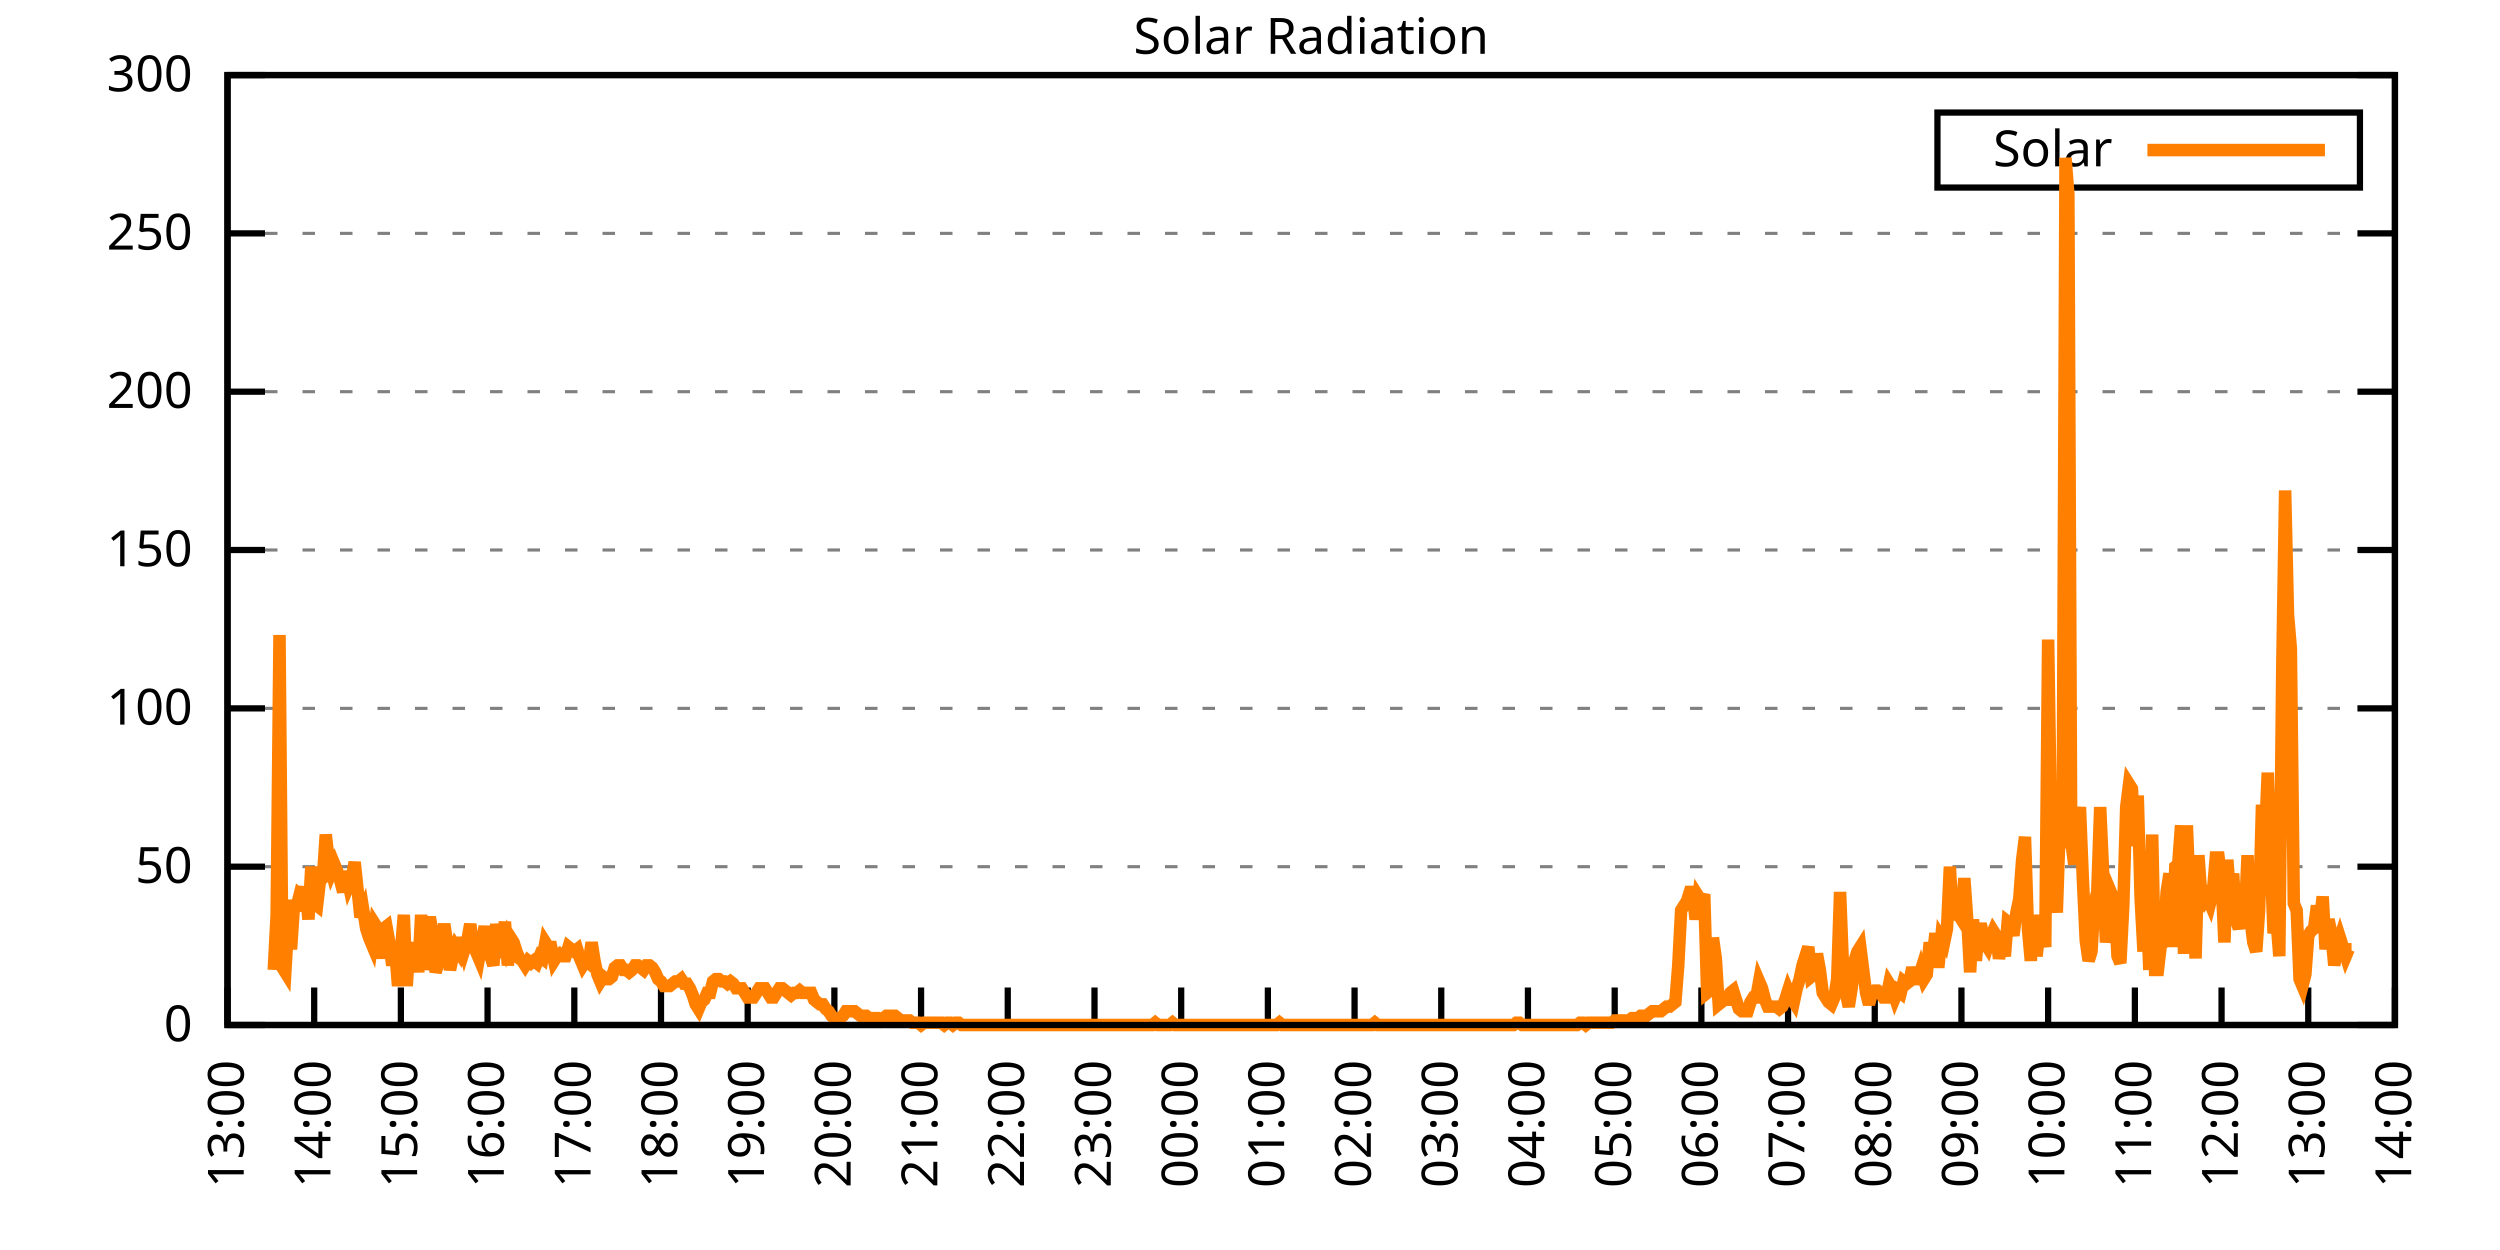
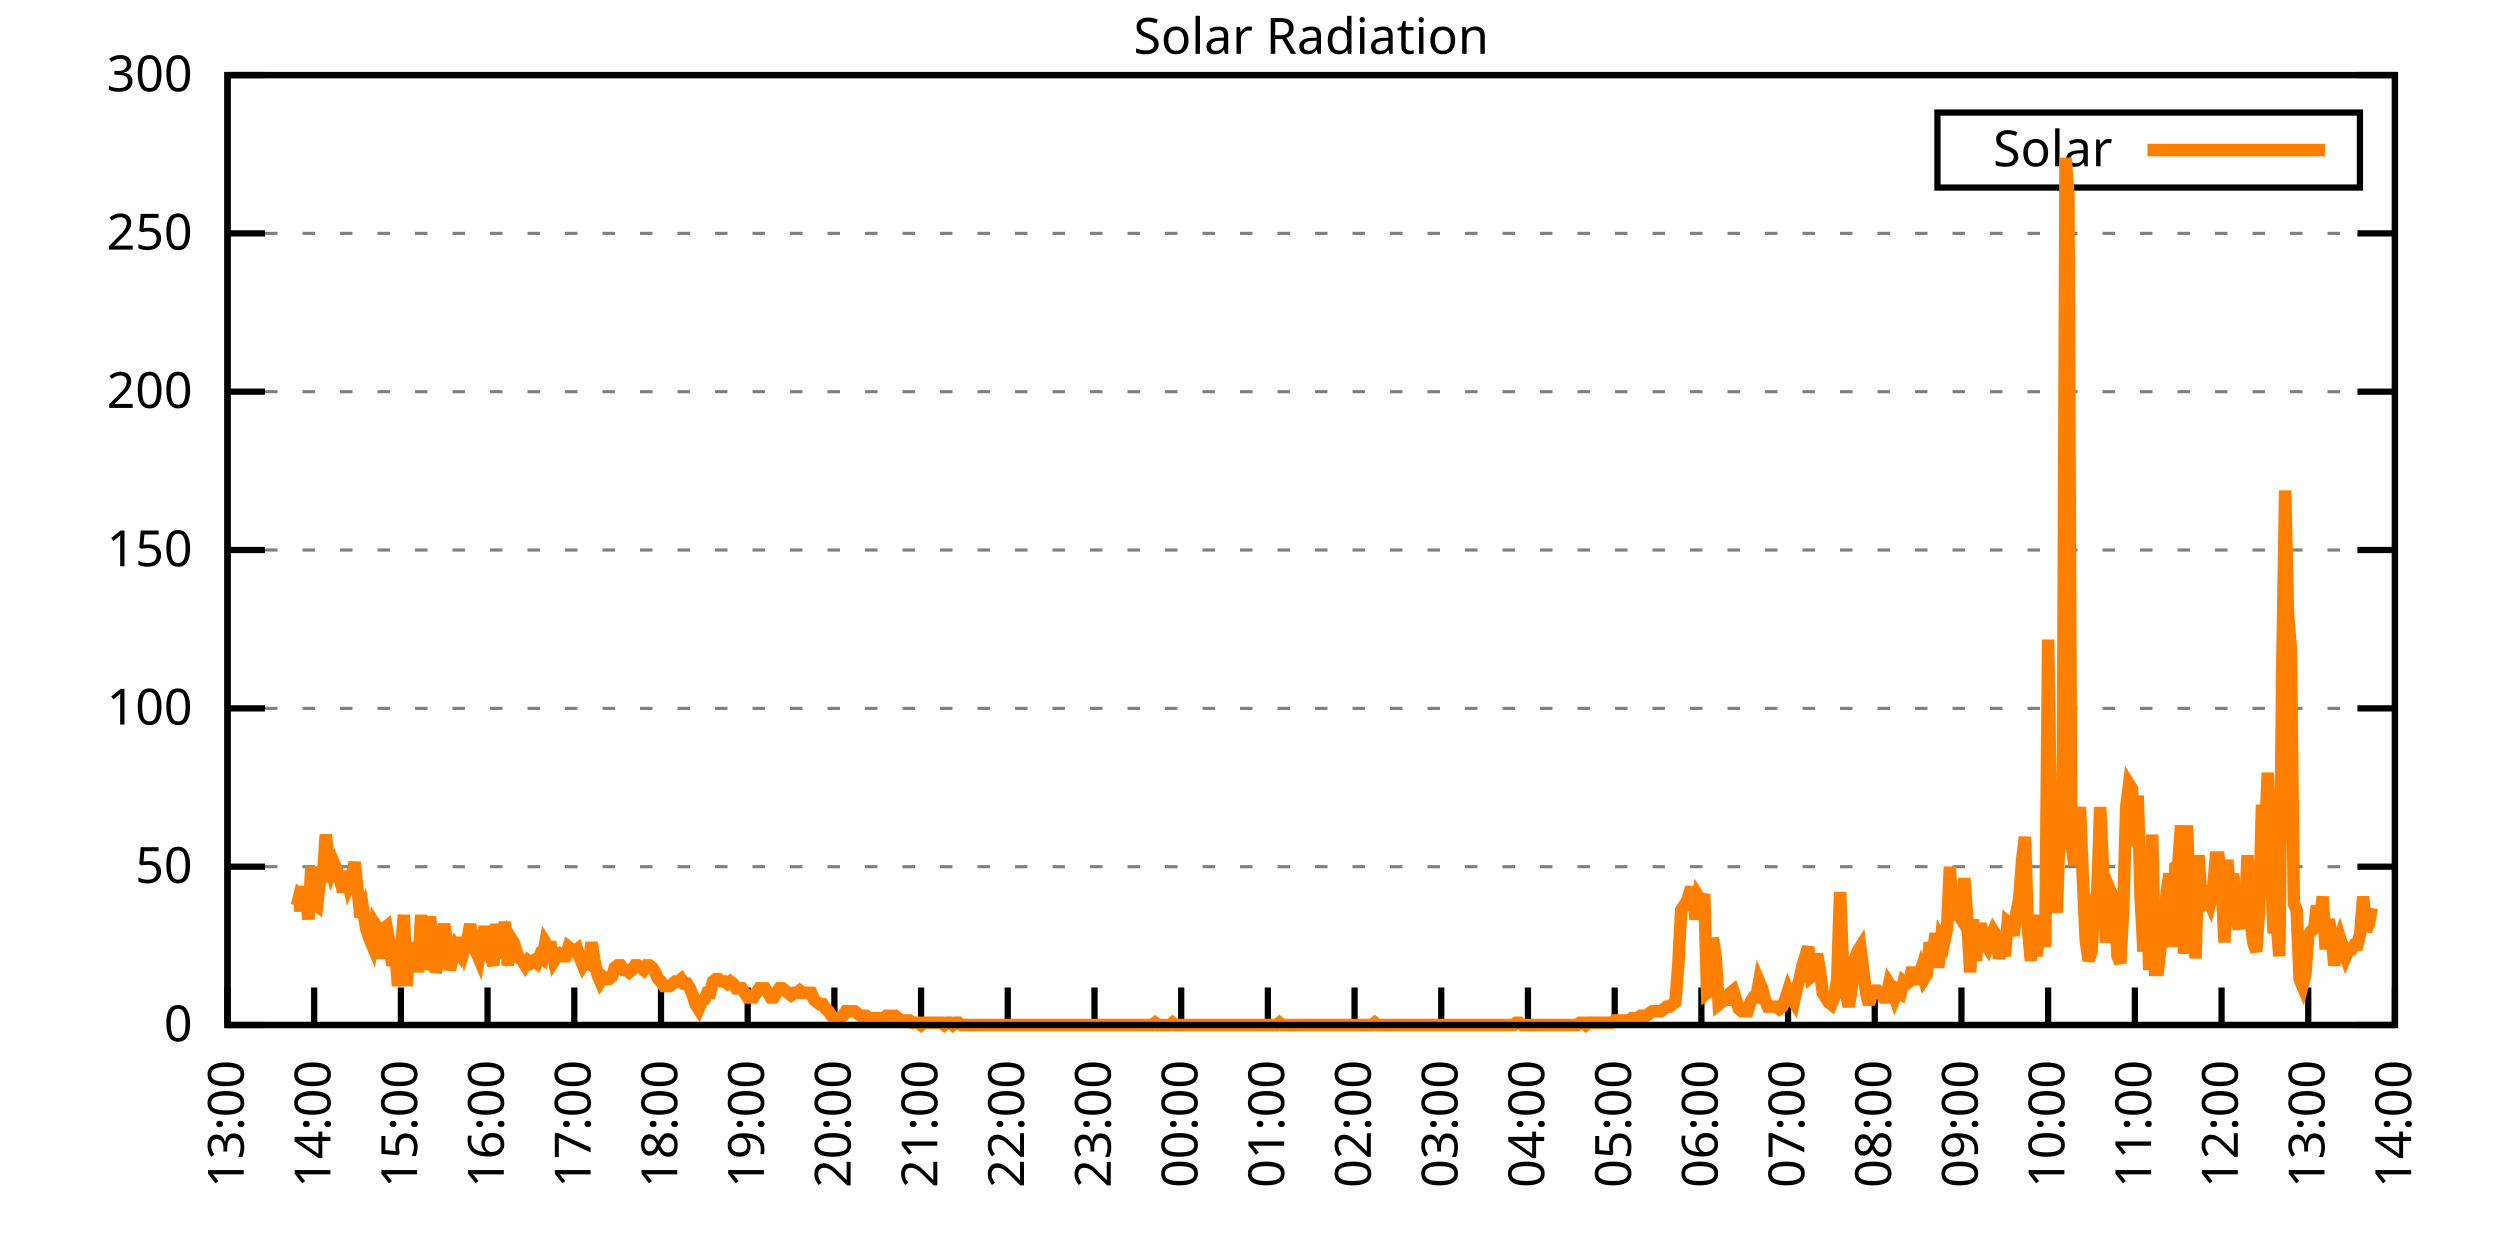
<svg xmlns="http://www.w3.org/2000/svg" xmlns:xlink="http://www.w3.org/1999/xlink" width="400" height="200" viewBox="0 0 400 200">
  <g id="gnuplot_canvas">
    <rect x="0" y="0" width="400" height="200" fill="none" />
    <defs>
      <circle id="gpDot" r="0.5" stroke-width="0.5" stroke="currentColor" />
      <path id="gpPt0" stroke-width="0.333" stroke="currentColor" d="M-1,0 h2 M0,-1 v2" />
      <path id="gpPt1" stroke-width="0.333" stroke="currentColor" d="M-1,-1 L1,1 M1,-1 L-1,1" />
      <path id="gpPt2" stroke-width="0.333" stroke="currentColor" d="M-1,0 L1,0 M0,-1 L0,1 M-1,-1 L1,1 M-1,1 L1,-1" />
      <rect id="gpPt3" stroke-width="0.333" stroke="currentColor" x="-1" y="-1" width="2" height="2" />
      <rect id="gpPt4" stroke-width="0.333" stroke="currentColor" fill="currentColor" x="-1" y="-1" width="2" height="2" />
      <circle id="gpPt5" stroke-width="0.333" stroke="currentColor" cx="0" cy="0" r="1" />
      <use xlink:href="#gpPt5" id="gpPt6" fill="currentColor" stroke="none" />
      <path id="gpPt7" stroke-width="0.333" stroke="currentColor" d="M0,-1.33 L-1.33,0.67 L1.33,0.67 z" />
      <use xlink:href="#gpPt7" id="gpPt8" fill="currentColor" stroke="none" />
      <use xlink:href="#gpPt7" id="gpPt9" stroke="currentColor" transform="rotate(180)" />
      <use xlink:href="#gpPt9" id="gpPt10" fill="currentColor" stroke="none" />
      <use xlink:href="#gpPt3" id="gpPt11" stroke="currentColor" transform="rotate(45)" />
      <use xlink:href="#gpPt11" id="gpPt12" fill="currentColor" stroke="none" />
      <path id="gpPt13" stroke-width="0.333" stroke="currentColor" d="M0,1.330 L1.265,0.411 L0.782,-1.067 L-0.782,-1.076 L-1.265,0.411 z" />
      <use xlink:href="#gpPt13" id="gpPt14" fill="currentColor" stroke="none" />
      <filter id="textbox" filterUnits="objectBoundingBox" x="0" y="0" height="1" width="1">
        <feFlood flood-color="white" flood-opacity="1" result="bgnd" />
        <feComposite in="SourceGraphic" in2="bgnd" operator="atop" />
      </filter>
      <filter id="greybox" filterUnits="objectBoundingBox" x="0" y="0" height="1" width="1">
        <feFlood flood-color="lightgrey" flood-opacity="1" result="grey" />
        <feComposite in="SourceGraphic" in2="grey" operator="atop" />
      </filter>
    </defs>
    <g fill="none" color="white" stroke="currentColor" stroke-width="1.00" stroke-linecap="butt" stroke-linejoin="miter">
</g>
    <g fill="none" color="black" stroke="currentColor" stroke-width="1.00" stroke-linecap="butt" stroke-linejoin="miter">
      <g stroke="none" shape-rendering="crispEdges">
        <polygon fill="rgb(255, 255, 255)" points="36.40,164.00 383.18,164.00 383.18,12.02 36.40,12.02 " />
      </g>
    </g>
    <g fill="none" color="black" stroke="currentColor" stroke-width="1.00" stroke-linecap="butt" stroke-linejoin="miter">
</g>
    <g fill="none" color="black" stroke="black" stroke-width="0.50" stroke-linecap="butt" stroke-linejoin="miter">
</g>
    <g fill="none" color="gray" stroke="currentColor" stroke-width="0.50" stroke-linecap="butt" stroke-linejoin="miter">
      <path stroke="gray" stroke-dasharray="2,4" class="gridline" d="M36.40,164.00 L383.19,164.00  " />
    </g>
    <g fill="none" color="gray" stroke="gray" stroke-width="1.00" stroke-linecap="butt" stroke-linejoin="miter">
</g>
    <g fill="none" color="black" stroke="currentColor" stroke-width="1.00" stroke-linecap="butt" stroke-linejoin="miter">
      <path stroke="black" d="M36.40,164.00 L42.40,164.00 M383.19,164.00 L377.19,164.00  " />
      <g transform="translate(30.80,166.60)" stroke="none" fill="black" font-family="Sans" font-size="8.00" text-anchor="end">
        <text>
          <tspan font-family="Sans"> 0</tspan>
        </text>
      </g>
    </g>
    <g fill="none" color="black" stroke="currentColor" stroke-width="1.00" stroke-linecap="butt" stroke-linejoin="miter">
</g>
    <g fill="none" color="black" stroke="black" stroke-width="0.50" stroke-linecap="butt" stroke-linejoin="miter">
</g>
    <g fill="none" color="gray" stroke="currentColor" stroke-width="0.50" stroke-linecap="butt" stroke-linejoin="miter">
      <path stroke="gray" stroke-dasharray="2,4" class="gridline" d="M36.40,138.67 L383.19,138.67  " />
    </g>
    <g fill="none" color="gray" stroke="gray" stroke-width="1.00" stroke-linecap="butt" stroke-linejoin="miter">
</g>
    <g fill="none" color="black" stroke="currentColor" stroke-width="1.00" stroke-linecap="butt" stroke-linejoin="miter">
      <path stroke="black" d="M36.40,138.67 L42.40,138.67 M383.19,138.67 L377.19,138.67  " />
      <g transform="translate(30.80,141.27)" stroke="none" fill="black" font-family="Sans" font-size="8.00" text-anchor="end">
        <text>
          <tspan font-family="Sans"> 50</tspan>
        </text>
      </g>
    </g>
    <g fill="none" color="black" stroke="currentColor" stroke-width="1.00" stroke-linecap="butt" stroke-linejoin="miter">
</g>
    <g fill="none" color="black" stroke="black" stroke-width="0.50" stroke-linecap="butt" stroke-linejoin="miter">
</g>
    <g fill="none" color="gray" stroke="currentColor" stroke-width="0.50" stroke-linecap="butt" stroke-linejoin="miter">
      <path stroke="gray" stroke-dasharray="2,4" class="gridline" d="M36.40,113.34 L383.19,113.34  " />
    </g>
    <g fill="none" color="gray" stroke="gray" stroke-width="1.00" stroke-linecap="butt" stroke-linejoin="miter">
</g>
    <g fill="none" color="black" stroke="currentColor" stroke-width="1.00" stroke-linecap="butt" stroke-linejoin="miter">
      <path stroke="black" d="M36.40,113.34 L42.40,113.34 M383.19,113.34 L377.19,113.34  " />
      <g transform="translate(30.80,115.94)" stroke="none" fill="black" font-family="Sans" font-size="8.00" text-anchor="end">
        <text>
          <tspan font-family="Sans"> 100</tspan>
        </text>
      </g>
    </g>
    <g fill="none" color="black" stroke="currentColor" stroke-width="1.00" stroke-linecap="butt" stroke-linejoin="miter">
</g>
    <g fill="none" color="black" stroke="black" stroke-width="0.50" stroke-linecap="butt" stroke-linejoin="miter">
</g>
    <g fill="none" color="gray" stroke="currentColor" stroke-width="0.50" stroke-linecap="butt" stroke-linejoin="miter">
      <path stroke="gray" stroke-dasharray="2,4" class="gridline" d="M36.40,88.00 L383.19,88.00  " />
    </g>
    <g fill="none" color="gray" stroke="gray" stroke-width="1.00" stroke-linecap="butt" stroke-linejoin="miter">
</g>
    <g fill="none" color="black" stroke="currentColor" stroke-width="1.00" stroke-linecap="butt" stroke-linejoin="miter">
      <path stroke="black" d="M36.40,88.00 L42.40,88.00 M383.19,88.00 L377.19,88.00  " />
      <g transform="translate(30.80,90.60)" stroke="none" fill="black" font-family="Sans" font-size="8.00" text-anchor="end">
        <text>
          <tspan font-family="Sans"> 150</tspan>
        </text>
      </g>
    </g>
    <g fill="none" color="black" stroke="currentColor" stroke-width="1.00" stroke-linecap="butt" stroke-linejoin="miter">
</g>
    <g fill="none" color="black" stroke="black" stroke-width="0.50" stroke-linecap="butt" stroke-linejoin="miter">
</g>
    <g fill="none" color="gray" stroke="currentColor" stroke-width="0.50" stroke-linecap="butt" stroke-linejoin="miter">
      <path stroke="gray" stroke-dasharray="2,4" class="gridline" d="M36.40,62.67 L383.19,62.67  " />
    </g>
    <g fill="none" color="gray" stroke="gray" stroke-width="1.00" stroke-linecap="butt" stroke-linejoin="miter">
</g>
    <g fill="none" color="black" stroke="currentColor" stroke-width="1.00" stroke-linecap="butt" stroke-linejoin="miter">
      <path stroke="black" d="M36.40,62.67 L42.40,62.67 M383.19,62.67 L377.19,62.67  " />
      <g transform="translate(30.80,65.27)" stroke="none" fill="black" font-family="Sans" font-size="8.00" text-anchor="end">
        <text>
          <tspan font-family="Sans"> 200</tspan>
        </text>
      </g>
    </g>
    <g fill="none" color="black" stroke="currentColor" stroke-width="1.00" stroke-linecap="butt" stroke-linejoin="miter">
</g>
    <g fill="none" color="black" stroke="black" stroke-width="0.50" stroke-linecap="butt" stroke-linejoin="miter">
</g>
    <g fill="none" color="gray" stroke="currentColor" stroke-width="0.50" stroke-linecap="butt" stroke-linejoin="miter">
      <path stroke="gray" stroke-dasharray="2,4" class="gridline" d="M36.40,37.34 L383.19,37.34  " />
    </g>
    <g fill="none" color="gray" stroke="gray" stroke-width="1.00" stroke-linecap="butt" stroke-linejoin="miter">
</g>
    <g fill="none" color="black" stroke="currentColor" stroke-width="1.00" stroke-linecap="butt" stroke-linejoin="miter">
      <path stroke="black" d="M36.40,37.34 L42.40,37.34 M383.19,37.34 L377.19,37.34  " />
      <g transform="translate(30.80,39.94)" stroke="none" fill="black" font-family="Sans" font-size="8.00" text-anchor="end">
        <text>
          <tspan font-family="Sans"> 250</tspan>
        </text>
      </g>
    </g>
    <g fill="none" color="black" stroke="currentColor" stroke-width="1.00" stroke-linecap="butt" stroke-linejoin="miter">
</g>
    <g fill="none" color="black" stroke="black" stroke-width="0.50" stroke-linecap="butt" stroke-linejoin="miter">
</g>
    <g fill="none" color="gray" stroke="currentColor" stroke-width="0.50" stroke-linecap="butt" stroke-linejoin="miter">
      <path stroke="gray" stroke-dasharray="2,4" class="gridline" d="M36.40,12.01 L383.19,12.01  " />
    </g>
    <g fill="none" color="gray" stroke="gray" stroke-width="1.00" stroke-linecap="butt" stroke-linejoin="miter">
</g>
    <g fill="none" color="black" stroke="currentColor" stroke-width="1.00" stroke-linecap="butt" stroke-linejoin="miter">
      <path stroke="black" d="M36.40,12.01 L42.40,12.01 M383.19,12.01 L377.19,12.01  " />
      <g transform="translate(30.80,14.61)" stroke="none" fill="black" font-family="Sans" font-size="8.00" text-anchor="end">
        <text>
          <tspan font-family="Sans"> 300</tspan>
        </text>
      </g>
    </g>
    <g fill="none" color="black" stroke="currentColor" stroke-width="1.00" stroke-linecap="butt" stroke-linejoin="miter">
      <path stroke="black" d="M36.40,164.00 L36.40,158.00  " />
      <g transform="translate(39.00,169.60) rotate(270.00)" stroke="none" fill="black" font-family="Sans" font-size="8.00" text-anchor="end">
        <text>
          <tspan font-family="Sans">13:00</tspan>
        </text>
      </g>
    </g>
    <g fill="none" color="black" stroke="currentColor" stroke-width="1.00" stroke-linecap="butt" stroke-linejoin="miter">
      <path stroke="black" d="M50.27,164.00 L50.27,158.00  " />
      <g transform="translate(52.87,169.60) rotate(270.00)" stroke="none" fill="black" font-family="Sans" font-size="8.00" text-anchor="end">
        <text>
          <tspan font-family="Sans">14:00</tspan>
        </text>
      </g>
    </g>
    <g fill="none" color="black" stroke="currentColor" stroke-width="1.00" stroke-linecap="butt" stroke-linejoin="miter">
      <path stroke="black" d="M64.14,164.00 L64.14,158.00  " />
      <g transform="translate(66.74,169.60) rotate(270.00)" stroke="none" fill="black" font-family="Sans" font-size="8.00" text-anchor="end">
        <text>
          <tspan font-family="Sans">15:00</tspan>
        </text>
      </g>
    </g>
    <g fill="none" color="black" stroke="currentColor" stroke-width="1.00" stroke-linecap="butt" stroke-linejoin="miter">
      <path stroke="black" d="M78.01,164.00 L78.01,158.00  " />
      <g transform="translate(80.61,169.60) rotate(270.00)" stroke="none" fill="black" font-family="Sans" font-size="8.00" text-anchor="end">
        <text>
          <tspan font-family="Sans">16:00</tspan>
        </text>
      </g>
    </g>
    <g fill="none" color="black" stroke="currentColor" stroke-width="1.00" stroke-linecap="butt" stroke-linejoin="miter">
      <path stroke="black" d="M91.89,164.00 L91.89,158.00  " />
      <g transform="translate(94.49,169.60) rotate(270.00)" stroke="none" fill="black" font-family="Sans" font-size="8.00" text-anchor="end">
        <text>
          <tspan font-family="Sans">17:00</tspan>
        </text>
      </g>
    </g>
    <g fill="none" color="black" stroke="currentColor" stroke-width="1.00" stroke-linecap="butt" stroke-linejoin="miter">
      <path stroke="black" d="M105.76,164.00 L105.76,158.00  " />
      <g transform="translate(108.36,169.60) rotate(270.00)" stroke="none" fill="black" font-family="Sans" font-size="8.00" text-anchor="end">
        <text>
          <tspan font-family="Sans">18:00</tspan>
        </text>
      </g>
    </g>
    <g fill="none" color="black" stroke="currentColor" stroke-width="1.00" stroke-linecap="butt" stroke-linejoin="miter">
      <path stroke="black" d="M119.63,164.00 L119.63,158.00  " />
      <g transform="translate(122.23,169.60) rotate(270.00)" stroke="none" fill="black" font-family="Sans" font-size="8.00" text-anchor="end">
        <text>
          <tspan font-family="Sans">19:00</tspan>
        </text>
      </g>
    </g>
    <g fill="none" color="black" stroke="currentColor" stroke-width="1.00" stroke-linecap="butt" stroke-linejoin="miter">
      <path stroke="black" d="M133.50,164.00 L133.50,158.00  " />
      <g transform="translate(136.10,169.60) rotate(270.00)" stroke="none" fill="black" font-family="Sans" font-size="8.00" text-anchor="end">
        <text>
          <tspan font-family="Sans">20:00</tspan>
        </text>
      </g>
    </g>
    <g fill="none" color="black" stroke="currentColor" stroke-width="1.00" stroke-linecap="butt" stroke-linejoin="miter">
      <path stroke="black" d="M147.37,164.00 L147.37,158.00  " />
      <g transform="translate(149.97,169.60) rotate(270.00)" stroke="none" fill="black" font-family="Sans" font-size="8.00" text-anchor="end">
        <text>
          <tspan font-family="Sans">21:00</tspan>
        </text>
      </g>
    </g>
    <g fill="none" color="black" stroke="currentColor" stroke-width="1.00" stroke-linecap="butt" stroke-linejoin="miter">
      <path stroke="black" d="M161.24,164.00 L161.24,158.00  " />
      <g transform="translate(163.84,169.60) rotate(270.00)" stroke="none" fill="black" font-family="Sans" font-size="8.00" text-anchor="end">
        <text>
          <tspan font-family="Sans">22:00</tspan>
        </text>
      </g>
    </g>
    <g fill="none" color="black" stroke="currentColor" stroke-width="1.00" stroke-linecap="butt" stroke-linejoin="miter">
      <path stroke="black" d="M175.12,164.00 L175.12,158.00  " />
      <g transform="translate(177.72,169.60) rotate(270.00)" stroke="none" fill="black" font-family="Sans" font-size="8.00" text-anchor="end">
        <text>
          <tspan font-family="Sans">23:00</tspan>
        </text>
      </g>
    </g>
    <g fill="none" color="black" stroke="currentColor" stroke-width="1.00" stroke-linecap="butt" stroke-linejoin="miter">
      <path stroke="black" d="M188.99,164.00 L188.99,158.00  " />
      <g transform="translate(191.59,169.60) rotate(270.00)" stroke="none" fill="black" font-family="Sans" font-size="8.00" text-anchor="end">
        <text>
          <tspan font-family="Sans">00:00</tspan>
        </text>
      </g>
    </g>
    <g fill="none" color="black" stroke="currentColor" stroke-width="1.00" stroke-linecap="butt" stroke-linejoin="miter">
      <path stroke="black" d="M202.86,164.00 L202.86,158.00  " />
      <g transform="translate(205.46,169.60) rotate(270.00)" stroke="none" fill="black" font-family="Sans" font-size="8.00" text-anchor="end">
        <text>
          <tspan font-family="Sans">01:00</tspan>
        </text>
      </g>
    </g>
    <g fill="none" color="black" stroke="currentColor" stroke-width="1.00" stroke-linecap="butt" stroke-linejoin="miter">
      <path stroke="black" d="M216.73,164.00 L216.73,158.00  " />
      <g transform="translate(219.33,169.60) rotate(270.00)" stroke="none" fill="black" font-family="Sans" font-size="8.00" text-anchor="end">
        <text>
          <tspan font-family="Sans">02:00</tspan>
        </text>
      </g>
    </g>
    <g fill="none" color="black" stroke="currentColor" stroke-width="1.00" stroke-linecap="butt" stroke-linejoin="miter">
      <path stroke="black" d="M230.60,164.00 L230.60,158.00  " />
      <g transform="translate(233.20,169.60) rotate(270.00)" stroke="none" fill="black" font-family="Sans" font-size="8.00" text-anchor="end">
        <text>
          <tspan font-family="Sans">03:00</tspan>
        </text>
      </g>
    </g>
    <g fill="none" color="black" stroke="currentColor" stroke-width="1.00" stroke-linecap="butt" stroke-linejoin="miter">
      <path stroke="black" d="M244.47,164.00 L244.47,158.00  " />
      <g transform="translate(247.07,169.60) rotate(270.00)" stroke="none" fill="black" font-family="Sans" font-size="8.00" text-anchor="end">
        <text>
          <tspan font-family="Sans">04:00</tspan>
        </text>
      </g>
    </g>
    <g fill="none" color="black" stroke="currentColor" stroke-width="1.00" stroke-linecap="butt" stroke-linejoin="miter">
      <path stroke="black" d="M258.35,164.00 L258.35,158.00  " />
      <g transform="translate(260.95,169.60) rotate(270.00)" stroke="none" fill="black" font-family="Sans" font-size="8.00" text-anchor="end">
        <text>
          <tspan font-family="Sans">05:00</tspan>
        </text>
      </g>
    </g>
    <g fill="none" color="black" stroke="currentColor" stroke-width="1.00" stroke-linecap="butt" stroke-linejoin="miter">
      <path stroke="black" d="M272.22,164.00 L272.22,158.00  " />
      <g transform="translate(274.82,169.60) rotate(270.00)" stroke="none" fill="black" font-family="Sans" font-size="8.00" text-anchor="end">
        <text>
          <tspan font-family="Sans">06:00</tspan>
        </text>
      </g>
    </g>
    <g fill="none" color="black" stroke="currentColor" stroke-width="1.00" stroke-linecap="butt" stroke-linejoin="miter">
      <path stroke="black" d="M286.09,164.00 L286.09,158.00  " />
      <g transform="translate(288.69,169.60) rotate(270.00)" stroke="none" fill="black" font-family="Sans" font-size="8.00" text-anchor="end">
        <text>
          <tspan font-family="Sans">07:00</tspan>
        </text>
      </g>
    </g>
    <g fill="none" color="black" stroke="currentColor" stroke-width="1.00" stroke-linecap="butt" stroke-linejoin="miter">
      <path stroke="black" d="M299.96,164.00 L299.96,158.00  " />
      <g transform="translate(302.56,169.60) rotate(270.00)" stroke="none" fill="black" font-family="Sans" font-size="8.00" text-anchor="end">
        <text>
          <tspan font-family="Sans">08:00</tspan>
        </text>
      </g>
    </g>
    <g fill="none" color="black" stroke="currentColor" stroke-width="1.00" stroke-linecap="butt" stroke-linejoin="miter">
      <path stroke="black" d="M313.83,164.00 L313.83,158.00  " />
      <g transform="translate(316.43,169.60) rotate(270.00)" stroke="none" fill="black" font-family="Sans" font-size="8.00" text-anchor="end">
        <text>
          <tspan font-family="Sans">09:00</tspan>
        </text>
      </g>
    </g>
    <g fill="none" color="black" stroke="currentColor" stroke-width="1.00" stroke-linecap="butt" stroke-linejoin="miter">
      <path stroke="black" d="M327.70,164.00 L327.70,158.00  " />
      <g transform="translate(330.30,169.60) rotate(270.00)" stroke="none" fill="black" font-family="Sans" font-size="8.00" text-anchor="end">
        <text>
          <tspan font-family="Sans">10:00</tspan>
        </text>
      </g>
    </g>
    <g fill="none" color="black" stroke="currentColor" stroke-width="1.00" stroke-linecap="butt" stroke-linejoin="miter">
      <path stroke="black" d="M341.58,164.00 L341.58,158.00  " />
      <g transform="translate(344.18,169.60) rotate(270.00)" stroke="none" fill="black" font-family="Sans" font-size="8.00" text-anchor="end">
        <text>
          <tspan font-family="Sans">11:00</tspan>
        </text>
      </g>
    </g>
    <g fill="none" color="black" stroke="currentColor" stroke-width="1.00" stroke-linecap="butt" stroke-linejoin="miter">
      <path stroke="black" d="M355.45,164.00 L355.45,158.00  " />
      <g transform="translate(358.05,169.60) rotate(270.00)" stroke="none" fill="black" font-family="Sans" font-size="8.00" text-anchor="end">
        <text>
          <tspan font-family="Sans">12:00</tspan>
        </text>
      </g>
    </g>
    <g fill="none" color="black" stroke="currentColor" stroke-width="1.00" stroke-linecap="butt" stroke-linejoin="miter">
      <path stroke="black" d="M369.32,164.00 L369.32,158.00  " />
      <g transform="translate(371.92,169.60) rotate(270.00)" stroke="none" fill="black" font-family="Sans" font-size="8.00" text-anchor="end">
        <text>
          <tspan font-family="Sans">13:00</tspan>
        </text>
      </g>
    </g>
    <g fill="none" color="black" stroke="currentColor" stroke-width="1.00" stroke-linecap="butt" stroke-linejoin="miter">
      <path stroke="black" d="M383.19,164.00 L383.19,158.00  " />
      <g transform="translate(385.79,169.60) rotate(270.00)" stroke="none" fill="black" font-family="Sans" font-size="8.00" text-anchor="end">
        <text>
          <tspan font-family="Sans">14:00</tspan>
        </text>
      </g>
    </g>
    <g fill="none" color="black" stroke="currentColor" stroke-width="1.00" stroke-linecap="butt" stroke-linejoin="miter">
</g>
    <g fill="none" color="black" stroke="currentColor" stroke-width="1.00" stroke-linecap="butt" stroke-linejoin="miter">
      <path stroke="black" d="M36.40,12.01 L36.40,164.00 L383.19,164.00 L383.19,12.01 L36.40,12.01 Z  " />
    </g>
    <g fill="none" color="black" stroke="currentColor" stroke-width="1.00" stroke-linecap="butt" stroke-linejoin="miter">
</g>
    <g fill="none" color="black" stroke="currentColor" stroke-width="1.00" stroke-linecap="butt" stroke-linejoin="miter">
      <path stroke="black" d="M309.99,30.01 L309.99,18.01 L377.59,18.01 L377.59,30.01 L309.99,30.01 Z  " />
    </g>
    <g id="Solar_Radiation_plot_1">
      <g fill="none" color="white" stroke="black" stroke-width="2.00" stroke-linecap="butt" stroke-linejoin="miter">
</g>
      <g fill="none" color="black" stroke="currentColor" stroke-width="2.00" stroke-linecap="butt" stroke-linejoin="miter">
        <g transform="translate(337.99,26.61)" stroke="none" fill="black" font-family="Sans" font-size="8.00" text-anchor="end">
          <text>
            <tspan font-family="Sans">Solar</tspan>
          </text>
        </g>
      </g>
      <g fill="none" color="black" stroke="currentColor" stroke-width="2.00" stroke-linecap="butt" stroke-linejoin="miter">
-         <path stroke="rgb(255, 127,   0)" d="M343.59,24.01 L371.99,24.01 M43.80,155.19 L44.26,146.38 L44.72,101.60 L45.19,154.82 L45.65,155.56 L46.11,147.85   L46.57,151.89 L47.03,144.91 L47.50,144.91 L47.96,143.08 L48.42,143.44 L48.88,141.98 L49.35,147.11 L49.81,138.67   L50.27,144.55 L50.73,144.91 L51.20,140.87 L51.66,140.51 L52.12,133.53 L52.58,137.57 L53.05,139.41 L53.51,138.30   L53.97,139.41 L54.43,140.87 L54.90,142.71 L55.36,139.41 L55.82,141.61 L56.28,140.51 L56.75,137.94 L57.21,142.34   L57.67,146.75 L58.13,145.65 L58.59,148.58 L59.06,150.05 L59.52,151.15 L59.98,147.85 L60.44,148.58 L60.91,153.35   L61.37,148.58 L61.83,148.22 L62.29,150.79 L62.76,154.46 L63.22,151.89 L63.68,157.76 L64.14,152.25 L64.61,146.38   L65.07,157.76 L65.53,151.15 L65.99,154.46 L66.46,150.79 L66.92,155.56 L67.38,146.38 L67.84,155.19 L68.30,148.95   L68.77,146.75 L69.23,149.32 L69.69,155.56 L70.15,154.09 L70.62,150.79 L71.08,147.85 L71.54,150.79 L72.00,155.19   L72.47,152.99 L72.93,151.52 L73.39,152.25 L73.85,150.05 L74.32,151.89 L74.78,150.42 L75.24,147.85 L75.70,151.52   L76.17,152.25 L76.63,153.35 L77.09,150.79 L77.55,148.22 L78.01,151.52 L78.48,152.99 L78.94,154.46 L79.40,147.85   L79.86,151.15 L80.33,151.89 L80.79,147.48 L81.25,154.46 L81.71,150.05 L82.18,150.79 L82.64,152.25 L83.10,153.35   L83.56,153.72 L84.03,154.46 L84.49,153.72 L84.95,154.09 L85.41,153.72 L85.88,154.09 L86.34,152.99 L86.80,153.35   L87.26,150.79 L87.72,151.52 L88.19,151.52 L88.65,153.72 L89.11,152.99 L89.57,152.62 L90.04,152.99 L90.50,152.99   L90.96,151.52 L91.42,151.89 L91.89,152.25 L92.35,151.89 L92.81,153.35 L93.27,154.46 L93.74,153.72 L94.20,154.09   L94.66,150.79 L95.12,153.72 L95.59,155.92 L96.05,157.03 L96.51,156.29 L96.97,156.66 L97.44,156.66 L97.90,156.29   L98.36,154.82 L98.82,154.46 L99.28,154.46 L99.75,155.19 L100.21,155.19 L100.67,155.56 L101.13,155.19 L101.60,154.46   L102.06,154.46 L102.52,154.82 L102.98,155.19 L103.45,154.46 L103.91,154.46 L104.37,154.82 L104.83,155.56 L105.30,156.66   L105.76,157.03 L106.22,157.76 L106.68,157.76 L107.15,157.76 L107.61,157.39 L108.07,157.03 L108.53,157.03 L108.99,156.66   L109.46,157.39 L109.92,157.39 L110.38,158.13 L110.84,159.23 L111.31,160.70 L111.77,161.43 L112.23,160.33 L112.69,159.96   L113.16,158.86 L113.62,158.86 L114.08,157.03 L114.54,156.66 L115.01,156.66 L115.47,157.03 L115.93,157.03 L116.39,157.39   L116.86,157.03 L117.32,157.39 L117.78,158.13 L118.24,158.13 L118.70,158.13 L119.17,158.86 L119.63,159.60 L120.09,159.60   L120.55,159.60 L121.02,158.86 L121.48,158.13 L121.94,158.13 L122.40,158.13 L122.87,158.86 L123.33,159.60 L123.79,159.60   L124.25,158.86 L124.72,158.13 L125.18,158.13 L125.64,158.49 L126.10,158.86 L126.57,159.23 L127.03,158.86 L127.49,158.86   L127.95,158.49 L128.41,158.86 L128.88,158.86 L129.34,158.86 L129.80,158.86 L130.26,159.96 L130.73,160.33 L131.19,160.70   L131.65,160.70 L132.11,161.43 L132.58,161.80 L133.04,162.53 L133.50,162.90 L133.96,163.27 L134.43,162.90 L134.89,162.53   L135.35,161.80 L135.81,161.80 L136.28,161.80 L136.74,161.80 L137.20,162.16 L137.66,162.53 L138.13,162.53 L138.59,162.53   L139.05,162.90 L139.51,162.90 L139.97,162.90 L140.44,162.90 L140.90,163.27 L141.36,162.90 L141.82,162.53 L142.29,162.53   L142.75,162.53 L143.21,162.53 L143.67,162.90 L144.14,163.27 L144.60,163.27 L145.06,163.27 L145.52,163.27 L145.99,163.63   L146.45,163.63 L146.91,163.63 L147.37,164.00 L147.84,163.63 L148.30,163.63 L148.76,163.63 L149.22,163.63 L149.68,163.63   L150.15,163.63 L150.61,163.63 L151.07,164.00 L151.53,163.63 L152.00,163.63 L152.46,164.00 L152.92,163.63 L153.38,163.63   L153.85,164.00 L154.31,164.00 L154.77,164.00 L155.23,164.00 L155.70,164.00 L156.16,164.00 L156.62,164.00 L157.08,164.00   L157.55,164.00 L158.01,164.00 L158.47,164.00 L158.93,164.00 L159.39,164.00 L159.86,164.00 L160.32,164.00 L160.78,164.00   L161.24,164.00 L161.71,164.00 L162.17,164.00 L162.63,164.00 L163.09,164.00 L163.56,164.00 L164.02,164.00 L164.48,164.00   L164.94,164.00 L165.41,164.00 L165.87,164.00 L166.33,164.00 L166.79,164.00 L167.26,164.00 L167.72,164.00 L168.18,164.00   L168.64,164.00 L169.10,164.00 L169.57,164.00 L170.03,164.00 L170.49,164.00 L170.95,164.00 L171.42,164.00 L171.88,164.00   L172.34,164.00 L172.80,164.00 L173.27,164.00 L173.73,164.00 L174.19,164.00 L174.65,164.00 L175.12,164.00 L175.58,164.00   L176.04,164.00 L176.50,164.00 L176.97,164.00 L177.43,164.00 L177.89,164.00 L178.35,164.00 L178.82,164.00 L179.28,164.00   L179.74,164.00 L180.20,164.00 L180.66,164.00 L181.13,164.00 L181.59,164.00 L182.05,164.00 L182.51,164.00 L182.98,164.00   L183.44,164.00 L183.90,164.00 L184.36,164.00 L184.83,163.63 L185.29,164.00 L185.75,164.00 L186.21,164.00 L186.68,164.00   L187.14,164.00 L187.60,163.63 L188.06,164.00 L188.53,164.00 L188.99,164.00 L189.45,164.00 L189.91,164.00 L190.37,164.00   L190.84,164.00 L191.30,164.00 L191.76,164.00 L192.22,164.00 L192.69,164.00 L193.15,164.00 L193.61,164.00 L194.07,164.00   L194.54,164.00 L195.00,164.00 L195.46,164.00 L195.92,164.00 L196.39,164.00 L196.85,164.00 L197.31,164.00 L197.77,164.00   L198.24,164.00 L198.70,164.00 L199.16,164.00 L199.62,164.00 L200.08,164.00 L200.55,164.00 L201.01,164.00 L201.47,164.00   L201.93,164.00 L202.40,164.00 L202.86,164.00 L203.32,164.00 L203.78,164.00 L204.25,164.00 L204.71,163.63 L205.17,164.00   L205.63,164.00 L206.10,164.00 L206.56,164.00 L207.02,164.00 L207.48,164.00 L207.95,164.00 L208.41,164.00 L208.87,164.00   L209.33,164.00 L209.80,164.00 L210.26,164.00 L210.72,164.00 L211.18,164.00 L211.64,164.00 L212.11,164.00 L212.57,164.00   L213.03,164.00 L213.49,164.00 L213.96,164.00 L214.42,164.00 L214.88,164.00 L215.34,164.00 L215.81,164.00 L216.27,164.00   L216.73,164.00 L217.19,164.00 L217.66,164.00 L218.12,164.00 L218.58,164.00 L219.04,164.00 L219.51,164.00 L219.97,163.63   L220.43,164.00 L220.89,164.00 L221.35,164.00 L221.82,164.00 L222.28,164.00 L222.74,164.00 L223.20,164.00 L223.67,164.00   L224.13,164.00 L224.59,164.00 L225.05,164.00 L225.52,164.00 L225.98,164.00 L226.44,164.00 L226.90,164.00 L227.37,164.00   L227.83,164.00 L228.29,164.00 L228.75,164.00 L229.22,164.00 L229.68,164.00 L230.14,164.00 L230.60,164.00 L231.06,164.00   L231.53,164.00 L231.99,164.00 L232.45,164.00 L232.91,164.00 L233.38,164.00 L233.84,164.00 L234.30,164.00 L234.76,164.00   L235.23,164.00 L235.69,164.00 L236.15,164.00 L236.61,164.00 L237.08,164.00 L237.54,164.00 L238.00,164.00 L238.46,164.00   L238.93,164.00 L239.39,164.00 L239.85,164.00 L240.31,164.00 L240.77,164.00 L241.24,164.00 L241.70,164.00 L242.16,164.00   L242.62,163.63 L243.09,163.63 L243.55,164.00 L244.01,164.00 L244.47,164.00 L244.94,164.00 L245.40,164.00 L245.86,164.00   L246.32,164.00 L246.79,164.00 L247.25,164.00 L247.71,164.00 L248.17,164.00 L248.64,164.00 L249.10,164.00 L249.56,164.00   L250.02,164.00 L250.49,164.00 L250.95,164.00 L251.41,164.00 L251.87,164.00 L252.33,164.00 L252.80,163.63 L253.26,163.63   L253.72,164.00 L254.18,163.63 L254.65,163.63 L255.11,163.63 L255.57,163.63 L256.03,163.63 L256.50,163.63 L256.96,163.63   L257.42,163.63 L257.88,163.63 L258.35,163.27 L258.81,163.27 L259.27,163.27 L259.73,163.27 L260.20,163.27 L260.66,163.27   L261.12,162.90 L261.58,162.90 L262.04,162.90 L262.51,162.53 L262.97,162.53 L263.43,162.53 L263.89,162.16 L264.36,161.80   L264.82,161.80 L265.28,161.80 L265.74,161.80 L266.21,161.43 L266.67,161.06 L267.13,161.06 L267.59,160.70 L268.06,160.33   L268.52,154.46 L268.98,145.65 L269.44,144.91 L269.91,144.18 L270.37,142.71 L270.83,142.71 L271.29,147.11 L271.75,143.44   L272.22,144.18 L272.68,143.08 L273.14,158.86 L273.60,158.49 L274.07,150.05 L274.53,153.35 L274.99,160.70 L275.45,160.33   L275.92,159.96 L276.38,159.96 L276.84,158.86 L277.30,158.49 L277.77,159.96 L278.23,161.43 L278.69,161.80 L279.15,161.80   L279.62,161.80 L280.08,160.33 L280.54,159.60 L281.00,159.60 L281.46,157.03 L281.93,158.13 L282.39,159.96 L282.85,161.06   L283.31,161.06 L283.78,161.06 L284.24,161.06 L284.70,161.43 L285.16,161.06 L285.63,159.96 L286.09,158.49 L286.55,159.60   L287.01,160.33 L287.48,158.13 L287.94,156.66 L288.40,154.46 L288.86,152.99 L289.33,151.52 L289.79,156.29 L290.25,155.92   L290.71,152.62 L291.18,155.19 L291.64,158.86 L292.10,159.60 L292.56,160.33 L293.02,160.70 L293.49,159.60 L293.95,156.66   L294.41,142.71 L294.87,154.46 L295.34,158.86 L295.80,161.06 L296.26,158.13 L296.72,153.72 L297.19,152.25 L297.65,151.52   L298.11,155.19 L298.57,158.86 L299.04,160.70 L299.50,158.86 L299.96,158.49 L300.42,158.49 L300.89,158.86 L301.35,159.60   L301.81,159.60 L302.27,157.39 L302.73,158.13 L303.20,159.60 L303.66,158.49 L304.12,158.86 L304.58,157.03 L305.05,157.39   L305.51,157.03 L305.97,154.82 L306.43,156.66 L306.90,156.66 L307.36,155.19 L307.82,156.66 L308.28,155.92 L308.75,150.79   L309.21,153.35 L309.67,149.32 L310.13,154.82 L310.60,150.05 L311.06,150.79 L311.52,148.58 L311.98,138.67 L312.44,147.11   L312.91,145.65 L313.37,146.38 L313.83,147.11 L314.29,140.51 L314.76,147.11 L315.22,155.56 L315.68,147.11 L316.14,153.72   L316.61,148.58 L317.07,148.58 L317.53,150.79 L317.99,151.52 L318.46,150.05 L318.92,148.95 L319.38,149.68 L319.84,153.35   L320.31,151.15 L320.77,152.99 L321.23,147.48 L321.69,147.85 L322.15,149.68 L322.62,146.01 L323.08,143.81 L323.54,137.57   L324.00,133.90 L324.47,148.58 L324.93,153.72 L325.39,146.38 L325.85,152.99 L326.32,148.95 L326.78,148.95 L327.24,151.52   L327.70,102.33 L328.17,132.80 L328.63,141.24 L329.09,146.01 L329.55,132.43 L330.02,133.17 L330.48,25.25 L330.94,31.12   L331.40,134.63 L331.87,138.30 L332.33,133.17 L332.79,129.13 L333.25,140.51 L333.71,150.42 L334.18,153.72 L334.64,152.25   L335.10,144.55 L335.56,142.71 L336.03,129.13 L336.49,139.41 L336.95,150.79 L337.41,147.11 L337.88,143.08 L338.34,144.18   L338.80,152.99 L339.26,154.09 L339.73,144.91 L340.19,129.13 L340.65,125.46 L341.11,126.19 L341.58,135.37 L342.04,127.29   L342.50,143.81 L342.96,152.25 L343.42,143.08 L343.89,155.19 L344.35,133.53 L344.81,155.19 L345.27,155.19 L345.74,151.15   L346.20,150.79 L346.66,142.71 L347.12,139.77 L347.59,151.52 L348.05,138.67 L348.51,138.30 L348.97,132.06 L349.44,152.62   L349.90,132.06 L350.36,143.44 L350.82,140.87 L351.29,153.35 L351.75,136.84 L352.21,143.44 L352.67,144.18 L353.13,143.44   L353.60,144.55 L354.06,142.71 L354.52,137.20 L354.98,137.20 L355.45,140.87 L355.91,150.79 L356.37,137.57 L356.83,143.44   L357.30,139.77 L357.76,147.11 L358.22,148.58 L358.68,144.91 L359.15,147.11 L359.61,136.84 L360.07,147.11 L360.53,150.79   L361.00,152.25 L361.46,145.65 L361.92,128.76 L362.38,134.63 L362.84,123.62 L363.31,137.57 L363.77,149.32 L364.23,147.11   L364.69,152.99 L365.16,106.74 L365.62,78.47 L366.08,98.29 L366.54,103.80 L367.01,144.55 L367.47,145.65 L367.93,156.66   L368.39,157.76 L368.86,155.92 L369.32,149.68 L369.78,148.95 L370.24,148.58 L370.71,144.91 L371.17,147.85 L371.63,143.44   L372.09,151.89 L372.56,147.11 L373.02,149.32 L373.48,154.46 L373.94,151.52 L374.40,150.05 L374.87,151.52 L375.33,152.99   L375.79,151.89 L376.25,151.89  " />
+         <path stroke="rgb(255, 127,   0)" d="M343.59,24.01 L371.99,24.01 M47.03,144.91 L47.50,144.91 L47.96,143.08 L48.42,143.44 L48.88,141.98 L49.35,147.11   L49.81,138.67 L50.27,144.55 L50.73,144.91 L51.20,140.87 L51.66,140.51 L52.12,133.53 L52.58,137.57 L53.05,139.41   L53.51,138.30 L53.97,139.41 L54.43,140.87 L54.90,142.71 L55.36,139.41 L55.82,141.61 L56.28,140.51 L56.75,137.94   L57.21,142.34 L57.67,146.75 L58.13,145.65 L58.59,148.58 L59.06,150.05 L59.52,151.15 L59.98,147.85 L60.44,148.58   L60.91,153.35 L61.37,148.58 L61.83,148.22 L62.29,150.79 L62.76,154.46 L63.22,151.89 L63.68,157.76 L64.14,152.25   L64.61,146.38 L65.07,157.76 L65.53,151.15 L65.99,154.46 L66.46,150.79 L66.92,155.56 L67.38,146.38 L67.84,155.19   L68.30,148.95 L68.77,146.75 L69.23,149.32 L69.69,155.56 L70.15,154.09 L70.62,150.79 L71.08,147.85 L71.54,150.79   L72.00,155.19 L72.47,152.99 L72.93,151.52 L73.39,152.25 L73.85,150.05 L74.32,151.89 L74.78,150.42 L75.24,147.85   L75.70,151.52 L76.17,152.25 L76.63,153.35 L77.09,150.79 L77.55,148.22 L78.01,151.52 L78.48,152.99 L78.94,154.46   L79.40,147.85 L79.86,151.15 L80.33,151.89 L80.79,147.48 L81.25,154.46 L81.71,150.05 L82.18,150.79 L82.64,152.25   L83.10,153.35 L83.56,153.72 L84.03,154.46 L84.49,153.72 L84.95,154.09 L85.41,153.72 L85.88,154.09 L86.34,152.99   L86.80,153.35 L87.26,150.79 L87.72,151.52 L88.19,151.52 L88.65,153.72 L89.11,152.99 L89.57,152.62 L90.04,152.99   L90.50,152.99 L90.96,151.52 L91.42,151.89 L91.89,152.25 L92.35,151.89 L92.81,153.35 L93.27,154.46 L93.74,153.72   L94.20,154.09 L94.66,150.79 L95.12,153.72 L95.59,155.92 L96.05,157.03 L96.51,156.29 L96.97,156.66 L97.44,156.66   L97.90,156.29 L98.36,154.82 L98.82,154.46 L99.28,154.46 L99.75,155.19 L100.21,155.19 L100.67,155.56 L101.13,155.19   L101.60,154.46 L102.06,154.46 L102.52,154.82 L102.98,155.19 L103.45,154.46 L103.91,154.46 L104.37,154.82 L104.83,155.56   L105.30,156.66 L105.76,157.03 L106.22,157.76 L106.68,157.76 L107.15,157.76 L107.61,157.39 L108.07,157.03 L108.53,157.03   L108.99,156.66 L109.46,157.39 L109.92,157.39 L110.38,158.13 L110.84,159.23 L111.31,160.70 L111.77,161.43 L112.23,160.33   L112.69,159.96 L113.16,158.86 L113.62,158.86 L114.08,157.03 L114.54,156.66 L115.01,156.66 L115.47,157.03 L115.93,157.03   L116.39,157.39 L116.86,157.03 L117.32,157.39 L117.78,158.13 L118.24,158.13 L118.70,158.13 L119.17,158.86 L119.63,159.60   L120.09,159.60 L120.55,159.60 L121.02,158.86 L121.48,158.13 L121.94,158.13 L122.40,158.13 L122.87,158.86 L123.33,159.60   L123.79,159.60 L124.25,158.86 L124.72,158.13 L125.18,158.13 L125.64,158.49 L126.10,158.86 L126.57,159.23 L127.03,158.86   L127.49,158.86 L127.95,158.49 L128.41,158.86 L128.88,158.86 L129.34,158.86 L129.80,158.86 L130.26,159.96 L130.73,160.33   L131.19,160.70 L131.65,160.70 L132.11,161.43 L132.58,161.80 L133.04,162.53 L133.50,162.90 L133.96,163.27 L134.43,162.90   L134.89,162.53 L135.35,161.80 L135.81,161.80 L136.28,161.80 L136.74,161.80 L137.20,162.16 L137.66,162.53 L138.13,162.53   L138.59,162.53 L139.05,162.90 L139.51,162.90 L139.97,162.90 L140.44,162.90 L140.90,163.27 L141.36,162.90 L141.82,162.53   L142.29,162.53 L142.75,162.53 L143.21,162.53 L143.67,162.90 L144.14,163.27 L144.60,163.27 L145.06,163.27 L145.52,163.27   L145.99,163.63 L146.45,163.63 L146.91,163.63 L147.37,164.00 L147.84,163.63 L148.30,163.63 L148.76,163.63 L149.22,163.63   L149.68,163.63 L150.15,163.63 L150.61,163.63 L151.07,164.00 L151.53,163.63 L152.00,163.63 L152.46,164.00 L152.92,163.63   L153.38,163.63 L153.85,164.00 L154.31,164.00 L154.77,164.00 L155.23,164.00 L155.70,164.00 L156.16,164.00 L156.62,164.00   L157.08,164.00 L157.55,164.00 L158.01,164.00 L158.47,164.00 L158.93,164.00 L159.39,164.00 L159.86,164.00 L160.32,164.00   L160.78,164.00 L161.24,164.00 L161.71,164.00 L162.17,164.00 L162.63,164.00 L163.09,164.00 L163.56,164.00 L164.02,164.00   L164.48,164.00 L164.94,164.00 L165.41,164.00 L165.87,164.00 L166.33,164.00 L166.79,164.00 L167.26,164.00 L167.72,164.00   L168.18,164.00 L168.64,164.00 L169.10,164.00 L169.57,164.00 L170.03,164.00 L170.49,164.00 L170.95,164.00 L171.42,164.00   L171.88,164.00 L172.34,164.00 L172.80,164.00 L173.27,164.00 L173.73,164.00 L174.19,164.00 L174.65,164.00 L175.12,164.00   L175.58,164.00 L176.04,164.00 L176.50,164.00 L176.97,164.00 L177.43,164.00 L177.89,164.00 L178.35,164.00 L178.82,164.00   L179.28,164.00 L179.74,164.00 L180.20,164.00 L180.66,164.00 L181.13,164.00 L181.59,164.00 L182.05,164.00 L182.51,164.00   L182.98,164.00 L183.44,164.00 L183.90,164.00 L184.36,164.00 L184.83,163.63 L185.29,164.00 L185.75,164.00 L186.21,164.00   L186.68,164.00 L187.14,164.00 L187.60,163.63 L188.06,164.00 L188.53,164.00 L188.99,164.00 L189.45,164.00 L189.91,164.00   L190.37,164.00 L190.84,164.00 L191.30,164.00 L191.76,164.00 L192.22,164.00 L192.69,164.00 L193.15,164.00 L193.61,164.00   L194.07,164.00 L194.54,164.00 L195.00,164.00 L195.46,164.00 L195.92,164.00 L196.39,164.00 L196.85,164.00 L197.31,164.00   L197.77,164.00 L198.24,164.00 L198.70,164.00 L199.16,164.00 L199.62,164.00 L200.08,164.00 L200.55,164.00 L201.01,164.00   L201.47,164.00 L201.93,164.00 L202.40,164.00 L202.86,164.00 L203.32,164.00 L203.78,164.00 L204.25,164.00 L204.71,163.63   L205.17,164.00 L205.63,164.00 L206.10,164.00 L206.56,164.00 L207.02,164.00 L207.48,164.00 L207.95,164.00 L208.41,164.00   L208.87,164.00 L209.33,164.00 L209.80,164.00 L210.26,164.00 L210.72,164.00 L211.18,164.00 L211.64,164.00 L212.11,164.00   L212.57,164.00 L213.03,164.00 L213.49,164.00 L213.96,164.00 L214.42,164.00 L214.88,164.00 L215.34,164.00 L215.81,164.00   L216.27,164.00 L216.73,164.00 L217.19,164.00 L217.66,164.00 L218.12,164.00 L218.58,164.00 L219.04,164.00 L219.51,164.00   L219.97,163.63 L220.43,164.00 L220.89,164.00 L221.35,164.00 L221.82,164.00 L222.28,164.00 L222.74,164.00 L223.20,164.00   L223.67,164.00 L224.13,164.00 L224.59,164.00 L225.05,164.00 L225.52,164.00 L225.98,164.00 L226.44,164.00 L226.90,164.00   L227.37,164.00 L227.83,164.00 L228.29,164.00 L228.75,164.00 L229.22,164.00 L229.68,164.00 L230.14,164.00 L230.60,164.00   L231.06,164.00 L231.53,164.00 L231.99,164.00 L232.45,164.00 L232.91,164.00 L233.38,164.00 L233.84,164.00 L234.30,164.00   L234.76,164.00 L235.23,164.00 L235.69,164.00 L236.15,164.00 L236.61,164.00 L237.08,164.00 L237.54,164.00 L238.00,164.00   L238.46,164.00 L238.93,164.00 L239.39,164.00 L239.85,164.00 L240.31,164.00 L240.77,164.00 L241.24,164.00 L241.70,164.00   L242.16,164.00 L242.62,163.63 L243.09,163.63 L243.55,164.00 L244.01,164.00 L244.47,164.00 L244.94,164.00 L245.40,164.00   L245.86,164.00 L246.32,164.00 L246.79,164.00 L247.25,164.00 L247.71,164.00 L248.17,164.00 L248.64,164.00 L249.10,164.00   L249.56,164.00 L250.02,164.00 L250.49,164.00 L250.95,164.00 L251.41,164.00 L251.87,164.00 L252.33,164.00 L252.80,163.63   L253.26,163.63 L253.72,164.00 L254.18,163.63 L254.65,163.63 L255.11,163.63 L255.57,163.63 L256.03,163.63 L256.50,163.63   L256.96,163.63 L257.42,163.63 L257.88,163.63 L258.35,163.27 L258.81,163.27 L259.27,163.27 L259.73,163.27 L260.20,163.27   L260.66,163.27 L261.12,162.90 L261.58,162.90 L262.04,162.90 L262.51,162.53 L262.97,162.53 L263.43,162.53 L263.89,162.16   L264.36,161.80 L264.82,161.80 L265.28,161.80 L265.74,161.80 L266.21,161.43 L266.67,161.06 L267.13,161.06 L267.59,160.70   L268.06,160.33 L268.52,154.46 L268.98,145.65 L269.44,144.91 L269.91,144.18 L270.37,142.71 L270.83,142.71 L271.29,147.11   L271.75,143.44 L272.22,144.18 L272.68,143.08 L273.14,158.86 L273.60,158.49 L274.07,150.05 L274.53,153.35 L274.99,160.70   L275.45,160.33 L275.92,159.96 L276.38,159.96 L276.84,158.86 L277.30,158.49 L277.77,159.96 L278.23,161.43 L278.69,161.80   L279.15,161.80 L279.62,161.80 L280.08,160.33 L280.54,159.60 L281.00,159.60 L281.46,157.03 L281.93,158.13 L282.39,159.96   L282.85,161.06 L283.31,161.06 L283.78,161.06 L284.24,161.06 L284.70,161.43 L285.16,161.06 L285.63,159.96 L286.09,158.49   L286.55,159.60 L287.01,160.33 L287.48,158.13 L287.94,156.66 L288.40,154.46 L288.86,152.99 L289.33,151.52 L289.79,156.29   L290.25,155.92 L290.71,152.62 L291.18,155.19 L291.64,158.86 L292.10,159.60 L292.56,160.33 L293.02,160.70 L293.49,159.60   L293.95,156.66 L294.41,142.71 L294.87,154.46 L295.34,158.86 L295.80,161.06 L296.26,158.13 L296.72,153.72 L297.19,152.25   L297.65,151.52 L298.11,155.19 L298.57,158.86 L299.04,160.70 L299.50,158.86 L299.96,158.49 L300.42,158.49 L300.89,158.86   L301.35,159.60 L301.81,159.60 L302.27,157.39 L302.73,158.13 L303.20,159.60 L303.66,158.49 L304.12,158.86 L304.58,157.03   L305.05,157.39 L305.51,157.03 L305.97,154.82 L306.43,156.66 L306.90,156.66 L307.36,155.19 L307.82,156.66 L308.28,155.92   L308.75,150.79 L309.21,153.35 L309.67,149.32 L310.13,154.82 L310.60,150.05 L311.06,150.79 L311.52,148.58 L311.98,138.67   L312.44,147.11 L312.91,145.65 L313.37,146.38 L313.83,147.11 L314.29,140.51 L314.76,147.11 L315.22,155.56 L315.68,147.11   L316.14,153.72 L316.61,148.58 L317.07,148.58 L317.53,150.79 L317.99,151.52 L318.46,150.05 L318.92,148.95 L319.38,149.68   L319.84,153.35 L320.31,151.15 L320.77,152.99 L321.23,147.48 L321.69,147.85 L322.15,149.68 L322.62,146.01 L323.08,143.81   L323.54,137.57 L324.00,133.90 L324.47,148.58 L324.93,153.72 L325.39,146.38 L325.85,152.99 L326.32,148.95 L326.78,148.95   L327.24,151.52 L327.70,102.33 L328.17,132.80 L328.63,141.24 L329.09,146.01 L329.55,132.43 L330.02,133.17 L330.48,25.25   L330.94,31.12 L331.40,134.63 L331.87,138.30 L332.33,133.17 L332.79,129.13 L333.25,140.51 L333.71,150.42 L334.18,153.72   L334.64,152.25 L335.10,144.55 L335.56,142.71 L336.03,129.13 L336.49,139.41 L336.95,150.79 L337.41,147.11 L337.88,143.08   L338.34,144.18 L338.80,152.99 L339.26,154.09 L339.73,144.91 L340.19,129.13 L340.65,125.46 L341.11,126.19 L341.58,135.37   L342.04,127.29 L342.50,143.81 L342.96,152.25 L343.42,143.08 L343.89,155.19 L344.35,133.53 L344.81,155.19 L345.27,155.19   L345.74,151.15 L346.20,150.79 L346.66,142.71 L347.12,139.77 L347.59,151.52 L348.05,138.67 L348.51,138.30 L348.97,132.06   L349.44,152.62 L349.90,132.06 L350.36,143.44 L350.82,140.87 L351.29,153.35 L351.75,136.84 L352.21,143.44 L352.67,144.18   L353.13,143.44 L353.60,144.55 L354.06,142.71 L354.52,137.20 L354.98,137.20 L355.45,140.87 L355.91,150.79 L356.37,137.57   L356.83,143.44 L357.30,139.77 L357.76,147.11 L358.22,148.58 L358.68,144.91 L359.15,147.11 L359.61,136.84 L360.07,147.11   L360.53,150.79 L361.00,152.25 L361.46,145.65 L361.92,128.76 L362.38,134.63 L362.84,123.62 L363.31,137.57 L363.77,149.32   L364.23,147.11 L364.69,152.99 L365.16,106.74 L365.62,78.47 L366.08,98.29 L366.54,103.80 L367.01,144.55 L367.47,145.65   L367.93,156.66 L368.39,157.76 L368.86,155.92 L369.32,149.68 L369.78,148.95 L370.24,148.58 L370.71,144.91 L371.17,147.85   L371.63,143.44 L372.09,151.89 L372.56,147.11 L373.02,149.32 L373.48,154.46 L373.94,151.52 L374.40,150.05 L374.87,151.52   L375.33,152.99 L375.79,151.89 L376.25,151.89 L376.72,151.15 L377.18,151.15 L377.64,149.32 L378.10,143.44 L378.57,148.95   L379.03,147.85 L379.49,145.28  " />
      </g>
    </g>
    <g fill="none" color="black" stroke="currentColor" stroke-width="2.00" stroke-linecap="butt" stroke-linejoin="miter">
</g>
    <g fill="none" color="black" stroke="black" stroke-width="1.00" stroke-linecap="butt" stroke-linejoin="miter">
</g>
    <g fill="none" color="black" stroke="currentColor" stroke-width="1.00" stroke-linecap="butt" stroke-linejoin="miter">
      <path stroke="black" d="M36.40,12.01 L36.40,164.00 L383.19,164.00 L383.19,12.01 L36.40,12.01 Z  " />
      <g transform="translate(6.80,88.01) rotate(270.00)" stroke="none" fill="black" font-family="Sans" font-size="8.00" text-anchor="middle">
        <text />
      </g>
    </g>
    <g fill="none" color="black" stroke="currentColor" stroke-width="1.00" stroke-linecap="butt" stroke-linejoin="miter">
</g>
    <g fill="none" color="black" stroke="currentColor" stroke-width="1.00" stroke-linecap="butt" stroke-linejoin="miter">
      <g transform="translate(209.79,8.61)" stroke="none" fill="black" font-family="Sans" font-size="8.00" text-anchor="middle">
        <text>
          <tspan font-family="Sans">Solar Radiation</tspan>
        </text>
      </g>
    </g>
    <g fill="none" color="black" stroke="currentColor" stroke-width="1.00" stroke-linecap="butt" stroke-linejoin="miter">
</g>
  </g>
</svg>
